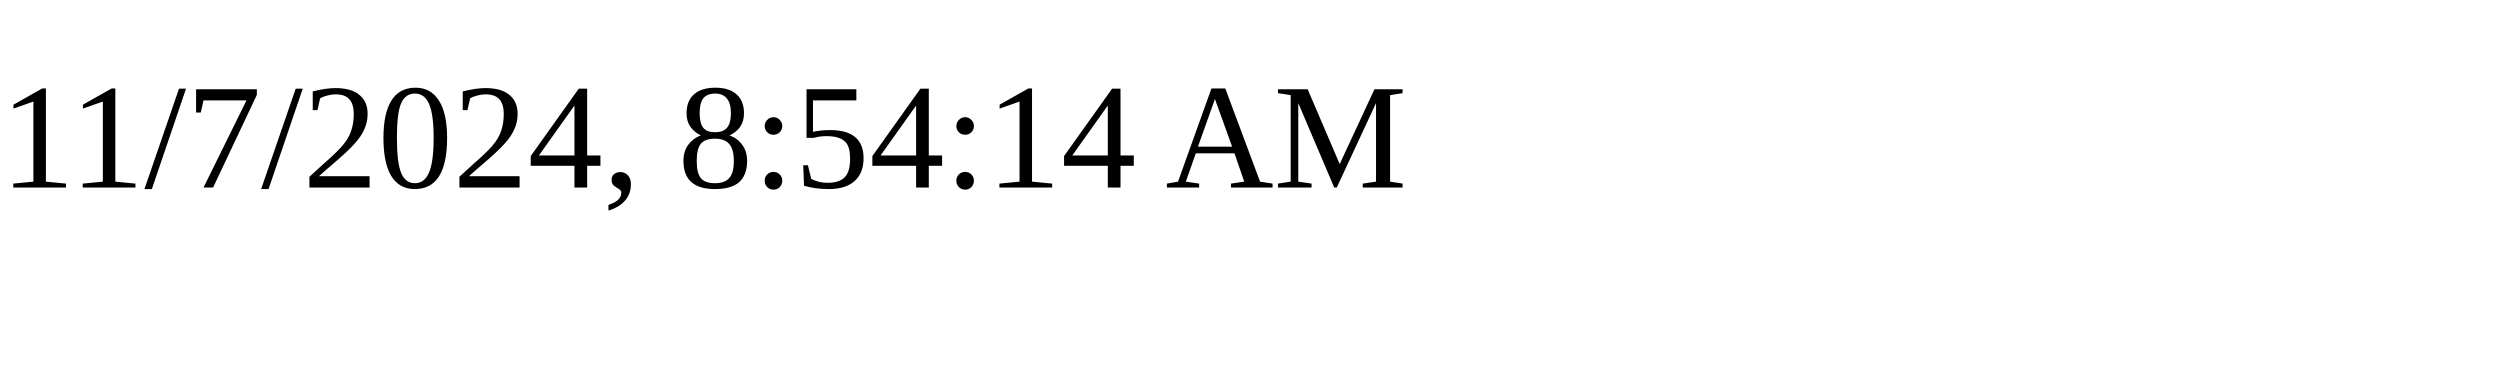
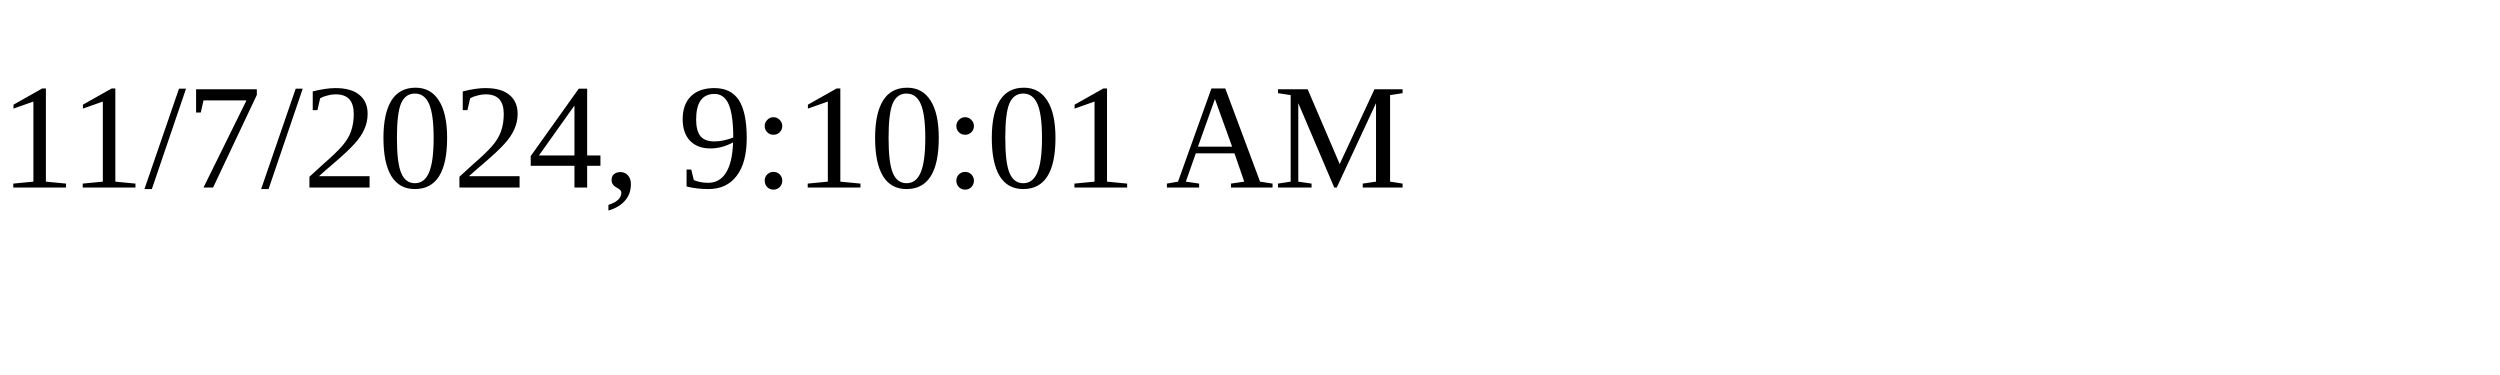
<svg xmlns="http://www.w3.org/2000/svg" height="30" width="200">
-   <text x="0" y="15">11/7/2024, 8:54:14 AM</text>
+   <text x="0" y="15">11/7/2024, 9:10:01 AM</text>
</svg>
